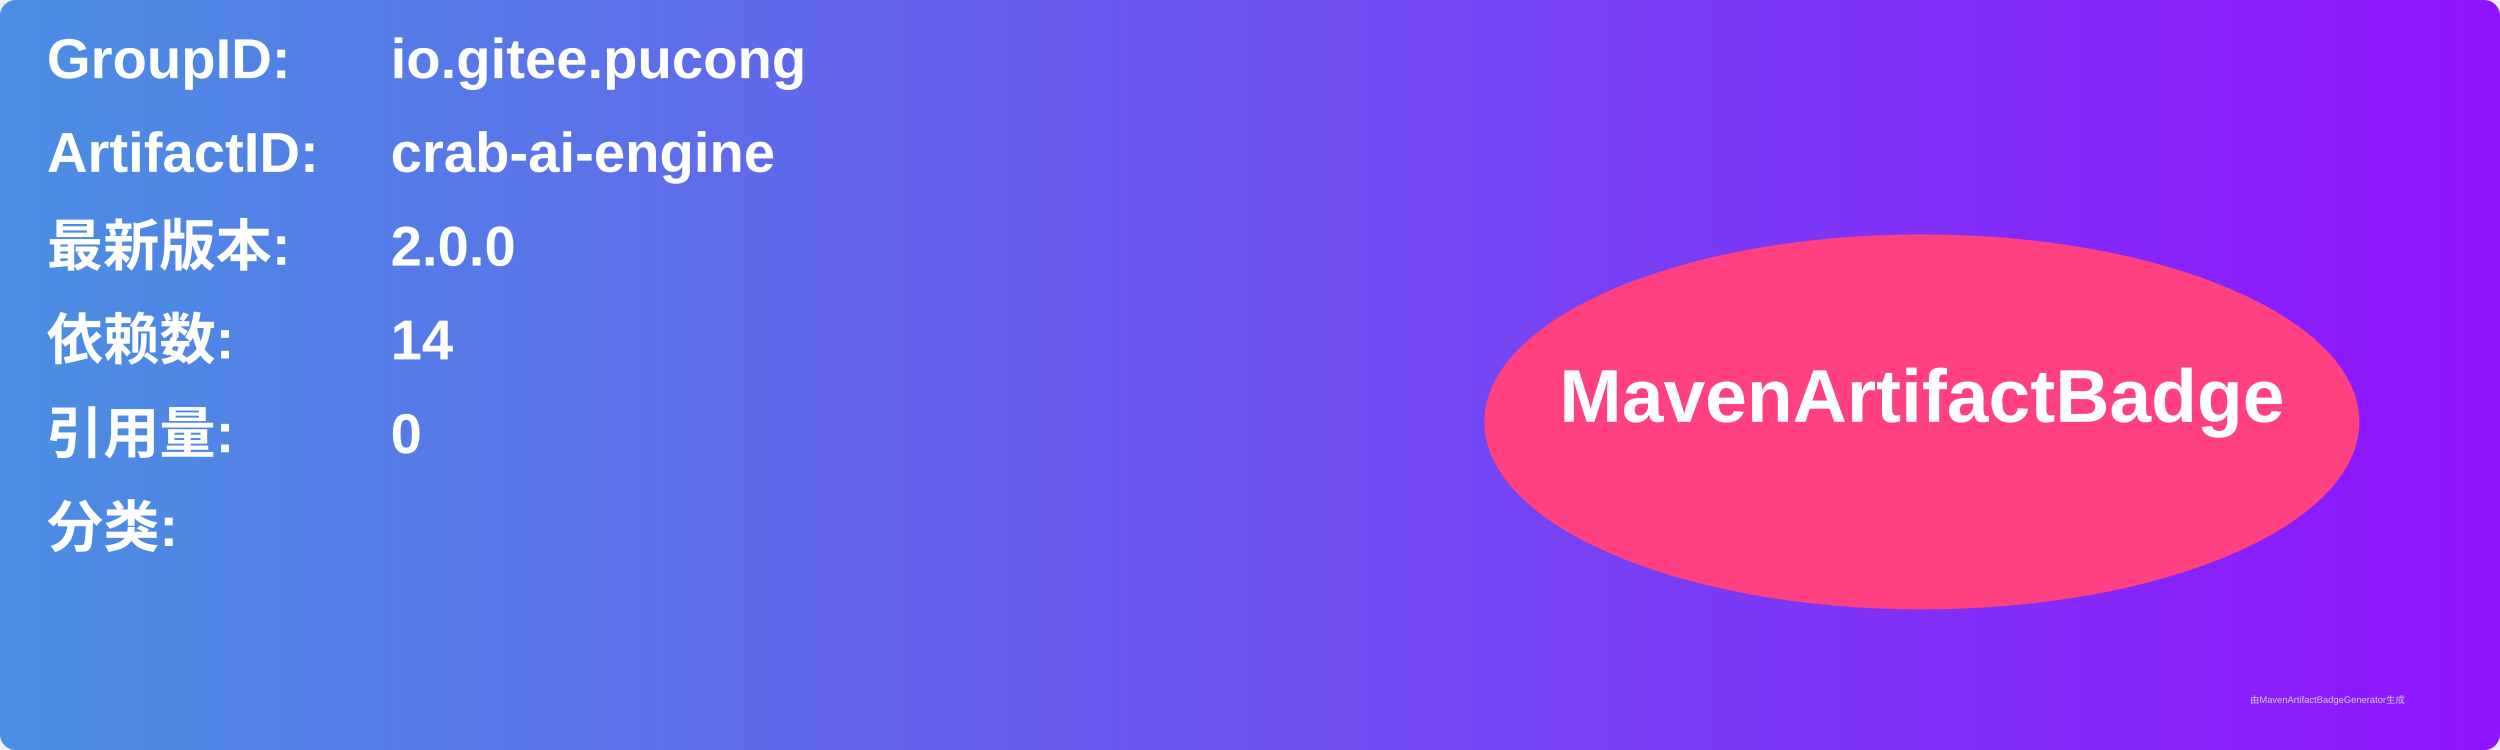
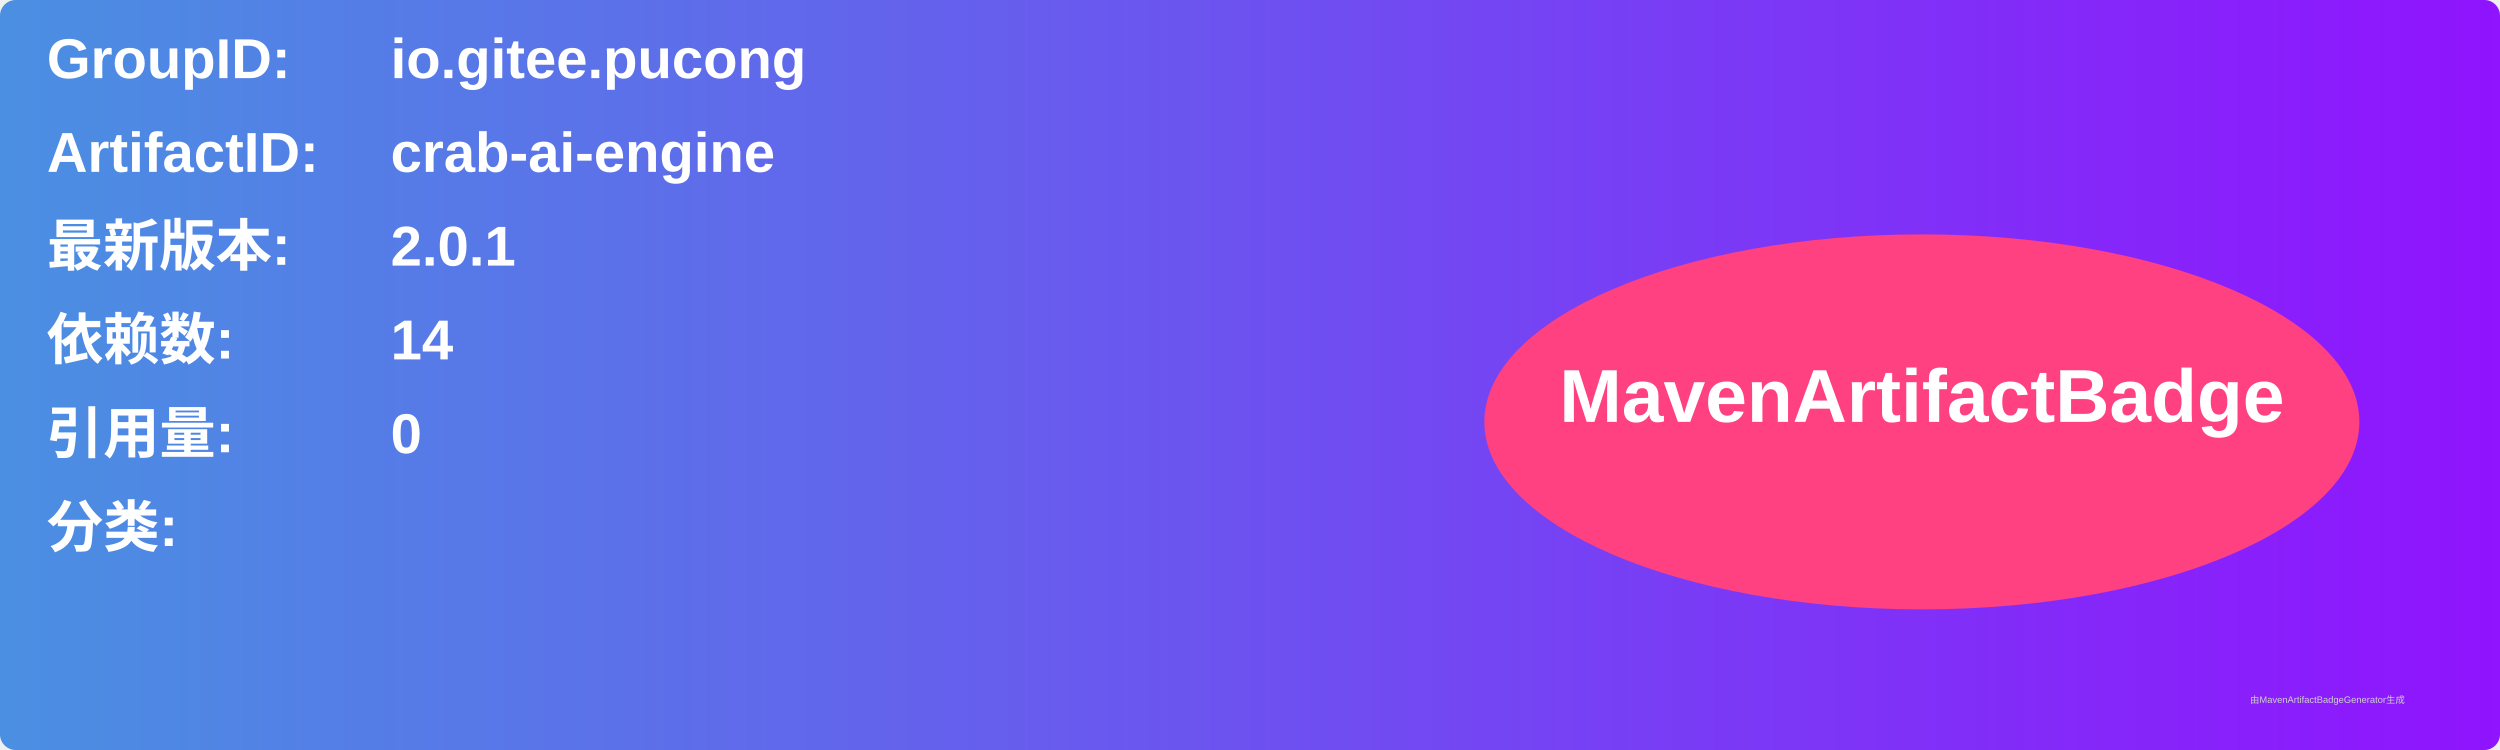
<svg xmlns="http://www.w3.org/2000/svg" width="800" height="240" viewBox="0 0 800 240">
  <linearGradient id="grad" x1="0%" y1="0%" x2="100%" y2="0%">
    <stop offset="0%" stop-color="#4a90e2" />
    <stop offset="100%" stop-color="#9013fe" />
  </linearGradient>
  <rect width="100%" height="100%" rx="5" ry="5" fill="url(#grad)" />
  <g transform="translate(15, 15)">
    <text x="0" y="10" font-family="Arial" font-size="18" fill="white" font-weight="bold" width="260">GroupID:</text>
    <text x="110" y="10" font-family="Arial" font-size="18" fill="white" font-weight="bold" width="460">io.gitee.pucong</text>
    <text x="0" y="40" font-family="Arial" font-size="18" fill="white" font-weight="bold" width="260">ArtifactID:</text>
    <text x="110" y="40" font-family="Arial" font-size="18" fill="white" font-weight="bold" width="460">crab-ai-engine</text>
    <text x="0" y="70" font-family="Arial" font-size="18" fill="white" font-weight="bold">最新版本:</text>
    <text x="110" y="70" font-family="Arial" font-size="18" fill="white" font-weight="bold">
-       <tspan font-weight="bold">2.0.0</tspan>
+       <tspan font-weight="bold">2.0.1</tspan>
    </text>
    <text x="0" y="100" font-family="Arial" font-size="18" fill="white" font-weight="bold">依赖数: </text>
    <text x="110" y="100" font-family="Arial" font-size="18" fill="white">
      <tspan font-weight="bold">14</tspan>
    </text>
    <text x="0" y="130" font-family="Arial" font-size="18" fill="white" font-weight="bold">引用量: </text>
    <text x="110" y="130" font-family="Arial" font-size="18" fill="white">
      <tspan font-weight="bold">0</tspan>
    </text>
    <text x="0" y="160" font-family="Arial" font-size="18" fill="white" font-weight="bold">分类:</text>
    <text x="10" y="190" font-family="Arial" font-size="10" fill="white">
      <tspan font-weight="bold" />
    </text>
    <ellipse cx="600" cy="120" rx="140" ry="60" fill="#ff4081" />
    <text x="600" y="120" text-anchor="middle" font-family="Arial" font-size="24" fill="white" font-weight="bold">MavenArtifactBadge</text>
  </g>
  <text x="720" y="225" font-family="Arial" font-size="3" fill="#d0d0d0">由MavenArtifactBadgeGenerator生成</text>
</svg>
